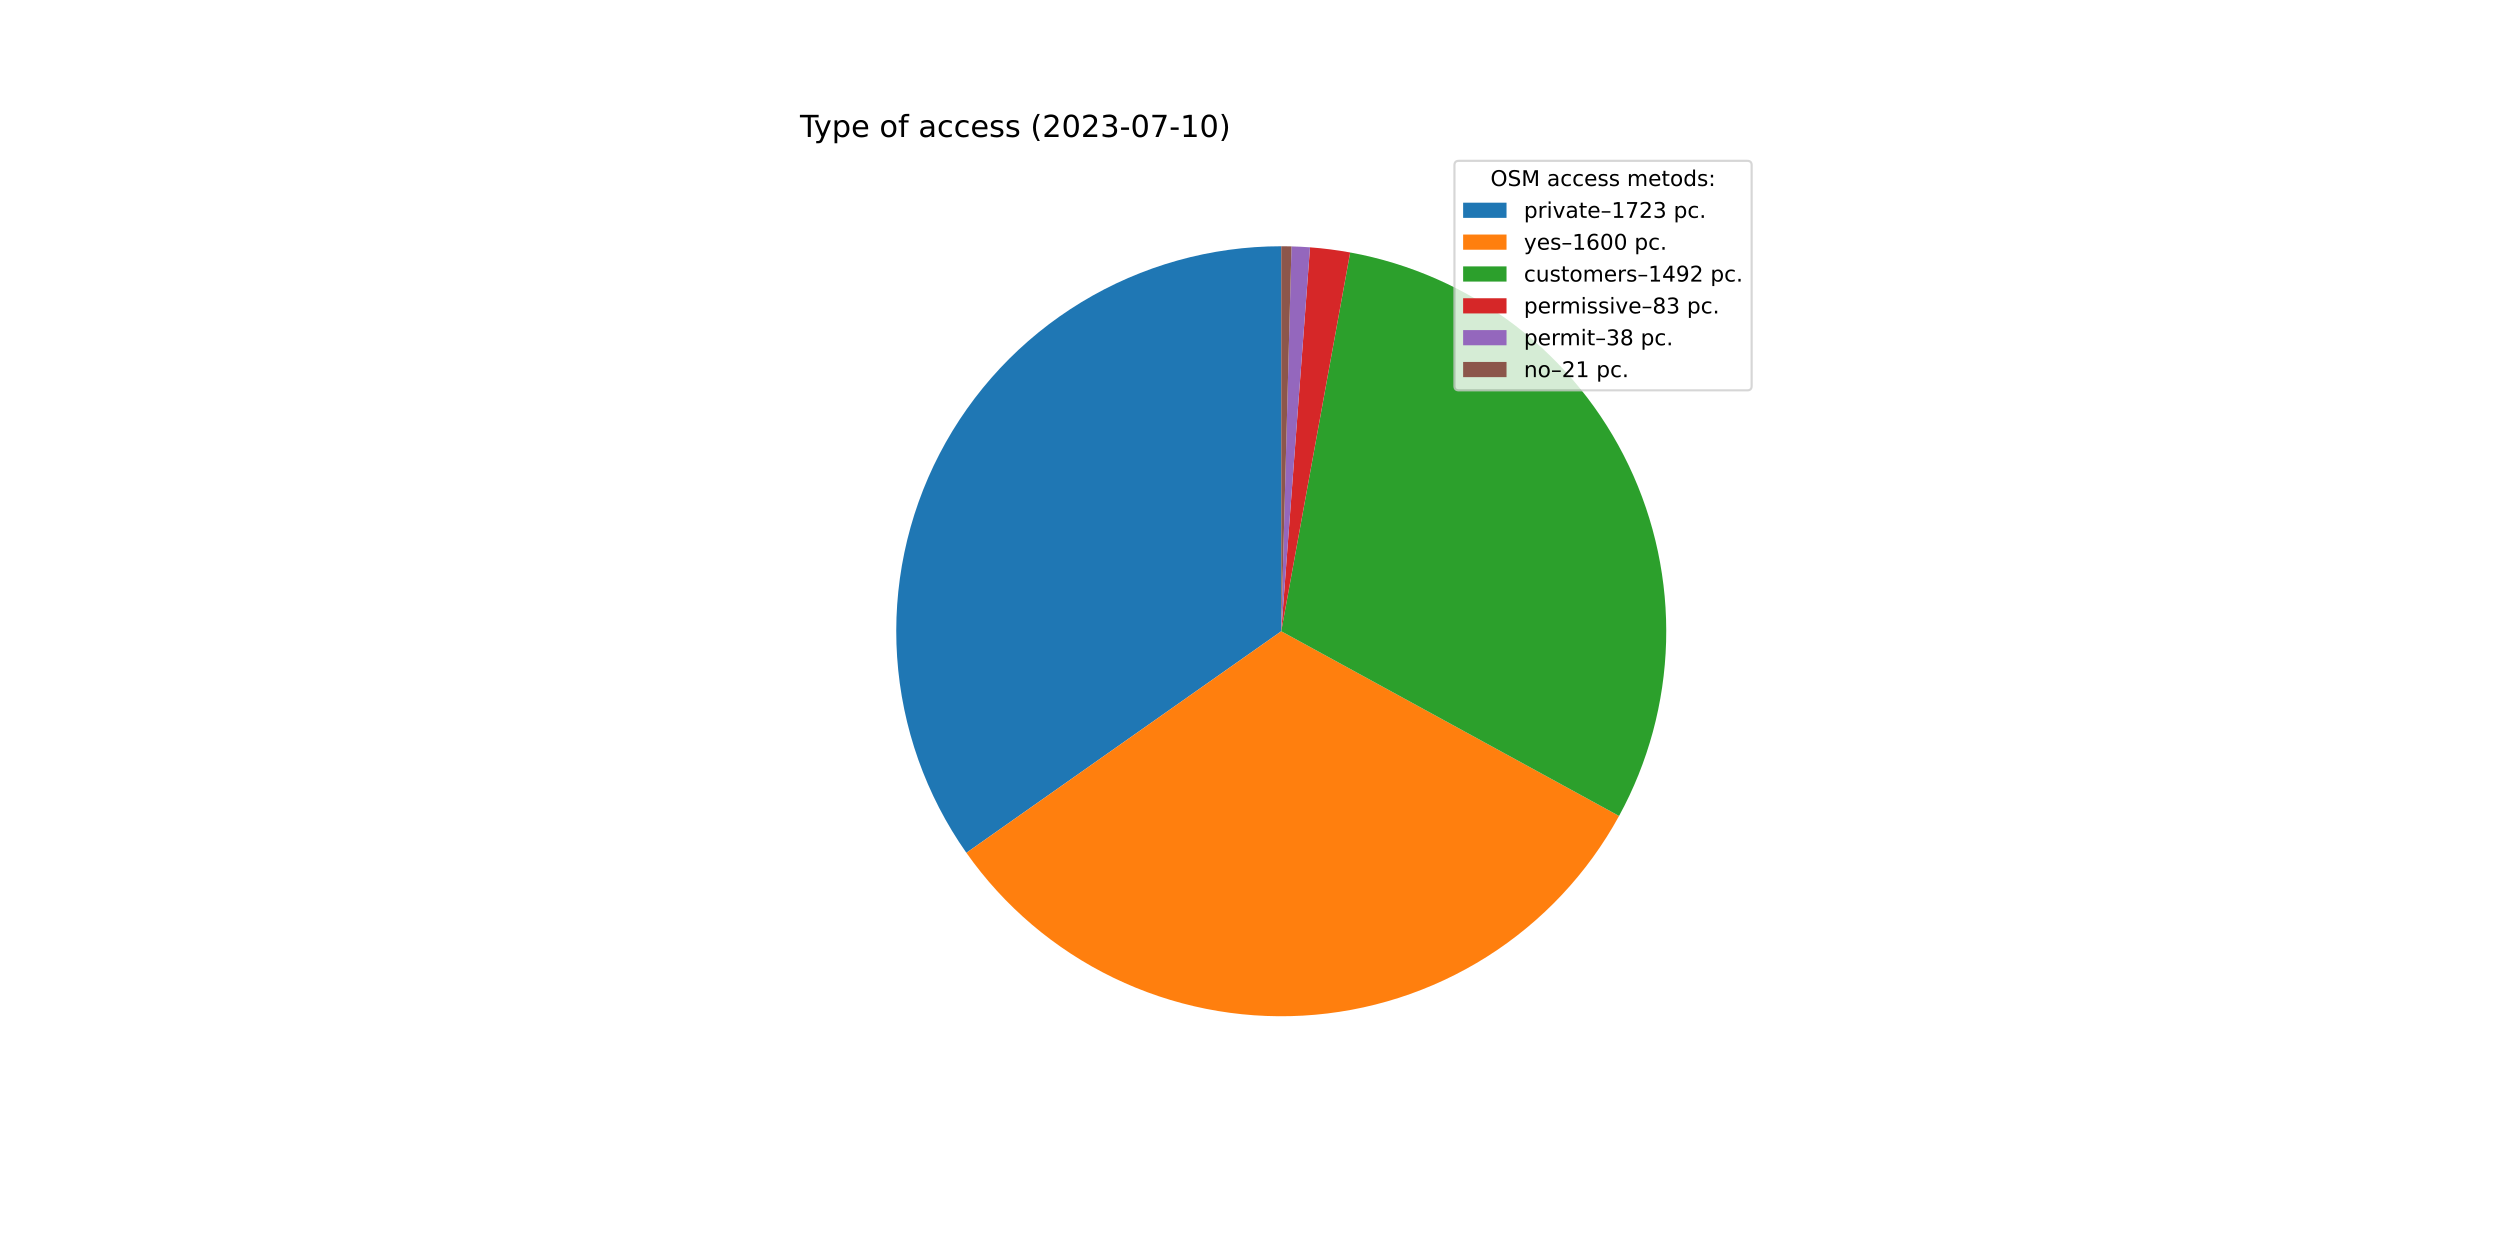
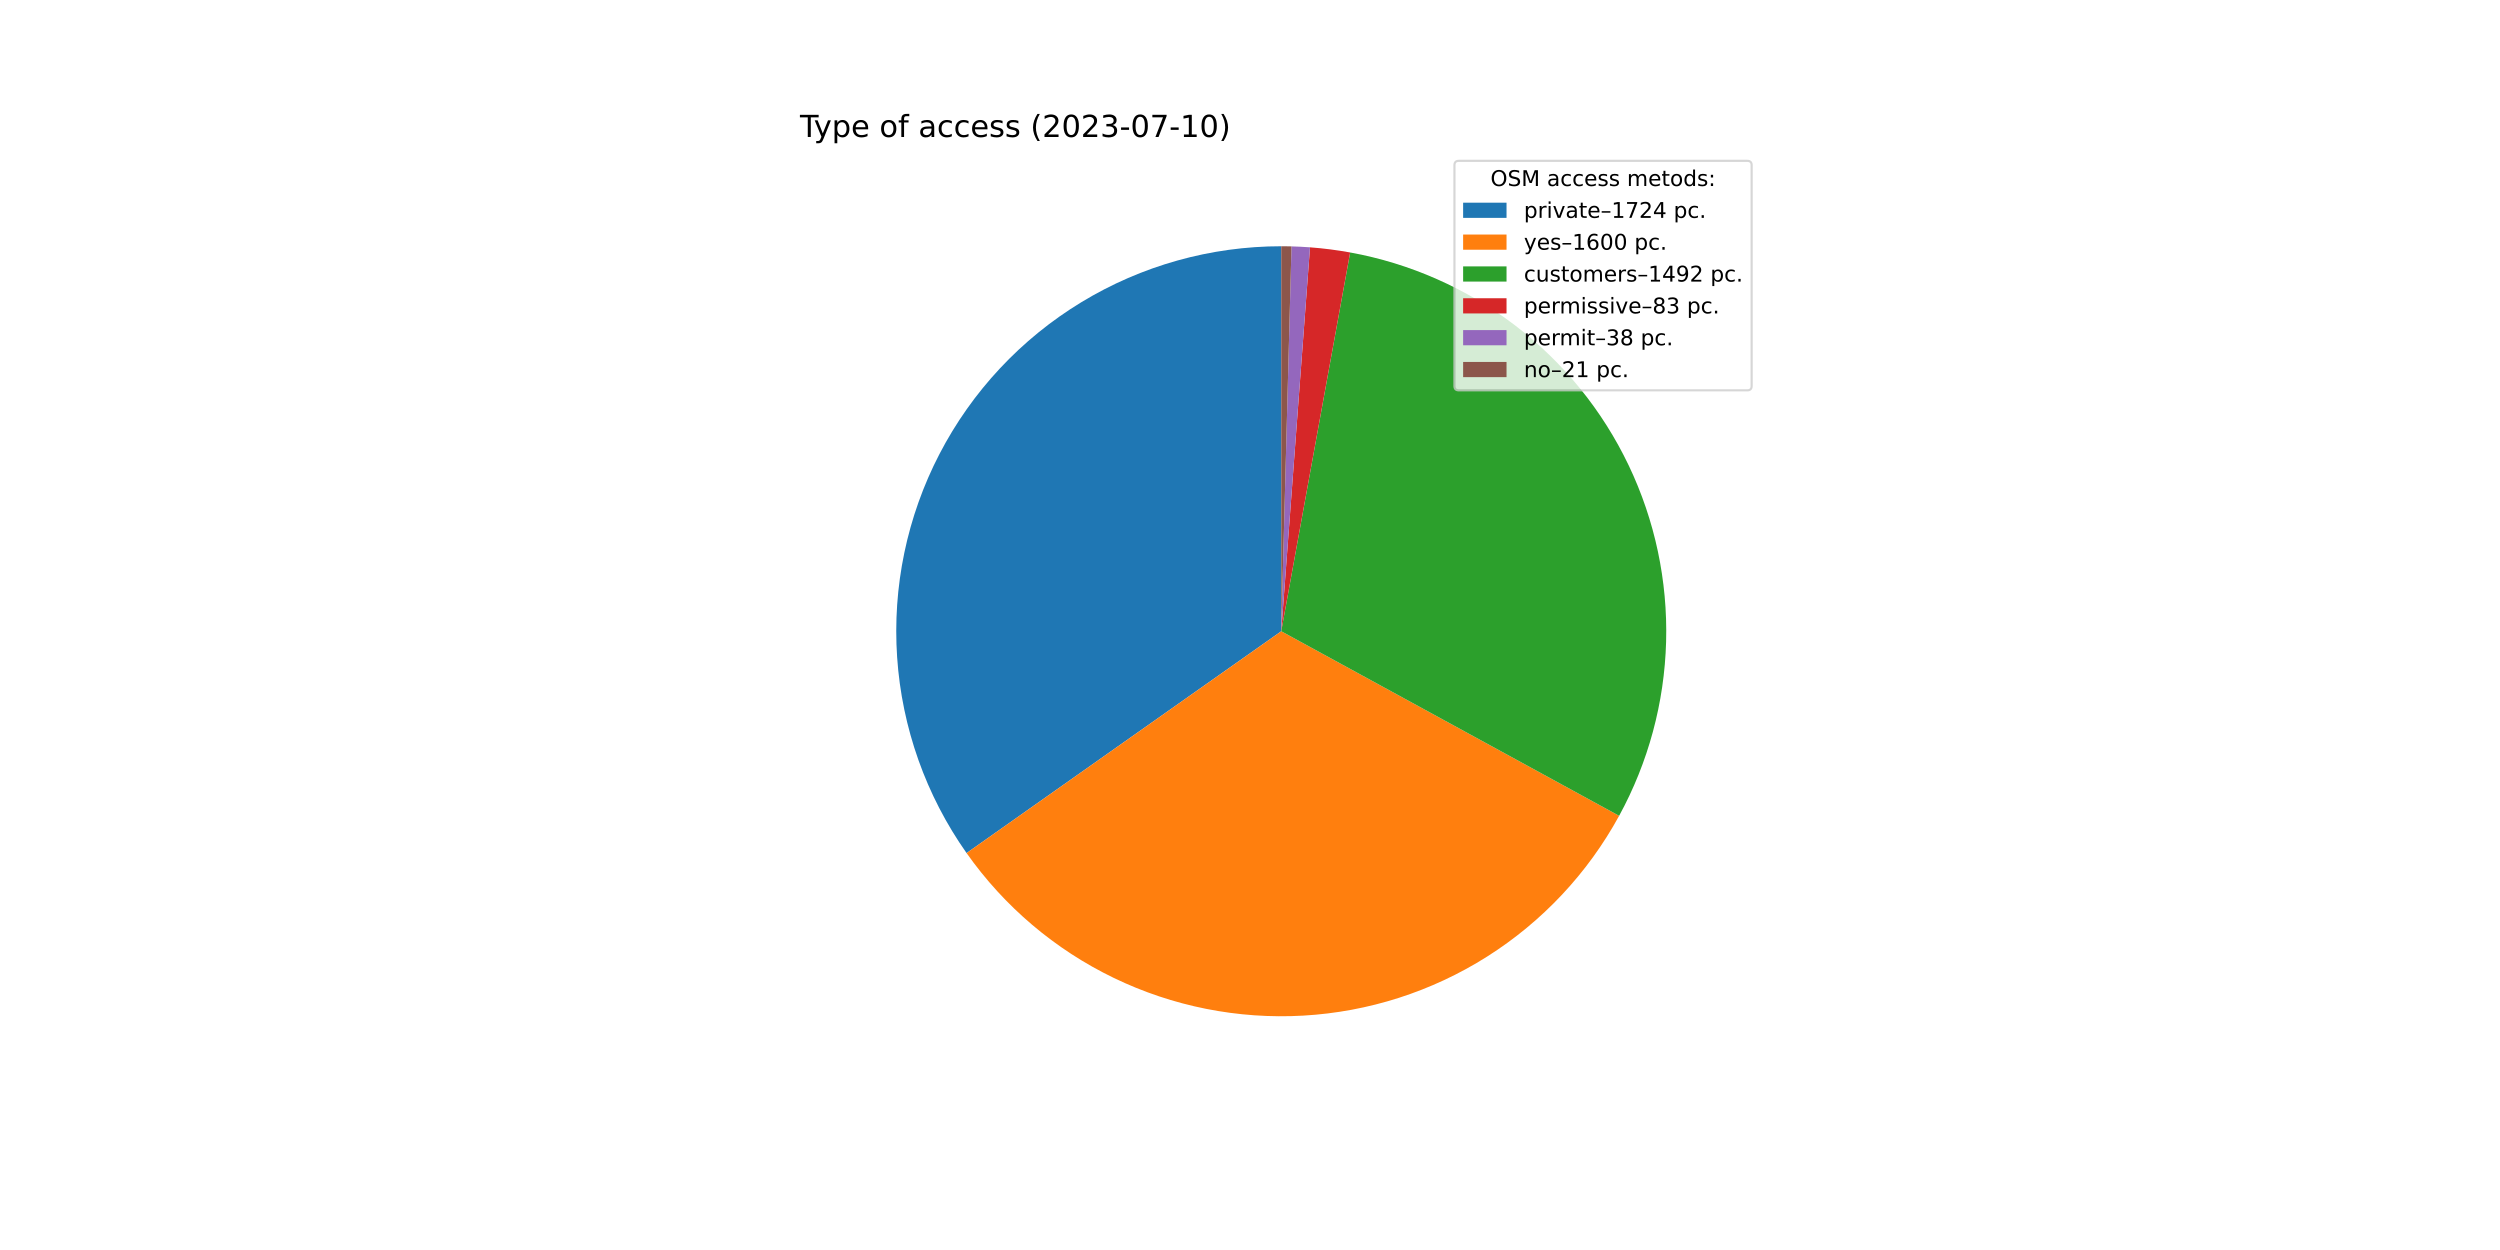
<svg xmlns="http://www.w3.org/2000/svg" xmlns:xlink="http://www.w3.org/1999/xlink" width="1152pt" height="576pt" viewBox="0 0 1152 576" version="1.1">
  <defs>
    <style type="text/css">*{stroke-linejoin: round; stroke-linecap: butt}</style>
  </defs>
  <g id="figure_1">
    <g id="patch_1">
      <path d="M 0 576  L 1152 576  L 1152 0  L 0 0  z " style="fill: #ffffff" />
    </g>
    <g id="axes_1">
      <g id="patch_2">
-         <path d="M 590.4 113.472  C 557.913 113.472 526.042 122.396 498.278 139.265  C 470.514 156.134 447.91 180.31 432.943 209.144  C 417.975 237.977 411.211 270.376 413.392 302.789  C 415.573 335.203 426.616 366.403 445.311 392.972  L 590.4 290.88  L 590.4 113.472  z " style="fill: #1f77b4" />
+         <path d="M 590.4 113.472  C 557.901 113.472 526.018 122.402 498.247 139.284  C 470.476 156.166 447.87 180.358 432.909 209.209  C 417.948 238.06 411.198 270.474 413.4 302.899  C 415.601 335.324 426.671 366.528 445.395 393.092  L 590.4 290.88  L 590.4 113.472  z " style="fill: #1f77b4" />
      </g>
      <g id="patch_3">
-         <path d="M 445.311 392.972  C 462.657 417.623 486.003 437.452 513.136 450.579  C 540.27 463.707 570.307 469.705 600.401 468.006  C 630.496 466.307 659.667 456.965 685.15 440.867  C 710.634 424.768 731.599 402.437 746.059 375.99  L 590.4 290.88  L 445.311 392.972  z " style="fill: #ff7f0e" />
+         <path d="M 445.395 393.092  C 462.758 417.724 486.114 437.53 513.252 450.635  C 540.39 463.741 570.424 469.717 600.512 468  C 630.599 466.282 659.758 456.926 685.228 440.817  C 710.698 424.709 731.648 402.373 746.095 375.925  L 590.4 290.88  L 445.395 393.092  z " style="fill: #ff7f0e" />
      </g>
      <g id="patch_4">
-         <path d="M 746.059 375.99  C 759.535 351.345 766.966 323.848 767.741 295.77  C 768.515 267.692 762.61 239.828 750.513 214.478  C 738.417 189.127 720.471 167.009 698.157 149.948  C 675.844 132.887 649.794 121.366 622.16 116.338  L 590.4 290.88  L 746.059 375.99  z " style="fill: #2ca02c" />
+         <path d="M 746.095 375.925  C 759.557 351.279 766.977 323.786 767.742 295.713  C 768.507 267.641 762.596 239.784 750.496 214.441  C 738.396 189.099 720.45 166.988 698.139 149.933  C 675.828 132.879 649.783 121.363 622.153 116.337  L 590.4 290.88  L 746.095 375.925  z " style="fill: #2ca02c" />
      </g>
      <g id="patch_5">
-         <path d="M 622.16 116.338  C 619.099 115.781 616.024 115.305 612.939 114.91  C 609.853 114.514 606.757 114.2 603.655 113.968  L 590.4 290.88  L 622.16 116.338  z " style="fill: #d62728" />
+         <path d="M 622.153 116.337  C 619.093 115.78 616.019 115.304 612.934 114.909  C 609.849 114.514 606.754 114.2 603.652 113.968  L 590.4 290.88  L 622.153 116.337  z " style="fill: #d62728" />
      </g>
      <g id="patch_6">
-         <path d="M 603.655 113.968  C 602.235 113.861 600.813 113.772 599.391 113.7  C 597.969 113.628 596.545 113.573 595.122 113.535  L 590.4 290.88  L 603.655 113.968  z " style="fill: #9467bd" />
+         <path d="M 603.652 113.968  C 602.232 113.861 600.811 113.772 599.389 113.7  C 597.967 113.628 596.544 113.573 595.121 113.535  L 590.4 290.88  L 603.652 113.968  z " style="fill: #9467bd" />
      </g>
      <g id="patch_7">
-         <path d="M 595.122 113.535  C 594.335 113.514 593.548 113.498 592.761 113.488  C 591.974 113.477 591.187 113.472 590.4 113.472  L 590.4 290.88  L 595.122 113.535  z " style="fill: #8c564b" />
+         <path d="M 595.121 113.535  C 594.334 113.514 593.547 113.498 592.761 113.488  C 591.974 113.477 591.187 113.472 590.4 113.472  L 590.4 290.88  L 595.121 113.535  z " style="fill: #8c564b" />
      </g>
      <g id="matplotlib.axis_1" />
      <g id="matplotlib.axis_2" />
      <g id="text_1">
        <g transform="translate(368.64 63.12)scale(0.14 -0.14)">
          <defs>
            <path id="DejaVuSans-54" d="M -19 4666  L 3928 4666  L 3928 4134  L 2272 4134  L 2272 0  L 1638 0  L 1638 4134  L -19 4134  L -19 4666  z " transform="scale(0.015625)" />
            <path id="DejaVuSans-79" d="M 2059 -325  Q 1816 -950 1584 -1140  Q 1353 -1331 966 -1331  L 506 -1331  L 506 -850  L 844 -850  Q 1081 -850 1212 -737  Q 1344 -625 1503 -206  L 1606 56  L 191 3500  L 800 3500  L 1894 763  L 2988 3500  L 3597 3500  L 2059 -325  z " transform="scale(0.015625)" />
            <path id="DejaVuSans-70" d="M 1159 525  L 1159 -1331  L 581 -1331  L 581 3500  L 1159 3500  L 1159 2969  Q 1341 3281 1617 3432  Q 1894 3584 2278 3584  Q 2916 3584 3314 3078  Q 3713 2572 3713 1747  Q 3713 922 3314 415  Q 2916 -91 2278 -91  Q 1894 -91 1617 61  Q 1341 213 1159 525  z M 3116 1747  Q 3116 2381 2855 2742  Q 2594 3103 2138 3103  Q 1681 3103 1420 2742  Q 1159 2381 1159 1747  Q 1159 1113 1420 752  Q 1681 391 2138 391  Q 2594 391 2855 752  Q 3116 1113 3116 1747  z " transform="scale(0.015625)" />
            <path id="DejaVuSans-65" d="M 3597 1894  L 3597 1613  L 953 1613  Q 991 1019 1311 708  Q 1631 397 2203 397  Q 2534 397 2845 478  Q 3156 559 3463 722  L 3463 178  Q 3153 47 2828 -22  Q 2503 -91 2169 -91  Q 1331 -91 842 396  Q 353 884 353 1716  Q 353 2575 817 3079  Q 1281 3584 2069 3584  Q 2775 3584 3186 3129  Q 3597 2675 3597 1894  z M 3022 2063  Q 3016 2534 2758 2815  Q 2500 3097 2075 3097  Q 1594 3097 1305 2825  Q 1016 2553 972 2059  L 3022 2063  z " transform="scale(0.015625)" />
            <path id="DejaVuSans-20" transform="scale(0.015625)" />
            <path id="DejaVuSans-6f" d="M 1959 3097  Q 1497 3097 1228 2736  Q 959 2375 959 1747  Q 959 1119 1226 758  Q 1494 397 1959 397  Q 2419 397 2687 759  Q 2956 1122 2956 1747  Q 2956 2369 2687 2733  Q 2419 3097 1959 3097  z M 1959 3584  Q 2709 3584 3137 3096  Q 3566 2609 3566 1747  Q 3566 888 3137 398  Q 2709 -91 1959 -91  Q 1206 -91 779 398  Q 353 888 353 1747  Q 353 2609 779 3096  Q 1206 3584 1959 3584  z " transform="scale(0.015625)" />
            <path id="DejaVuSans-66" d="M 2375 4863  L 2375 4384  L 1825 4384  Q 1516 4384 1395 4259  Q 1275 4134 1275 3809  L 1275 3500  L 2222 3500  L 2222 3053  L 1275 3053  L 1275 0  L 697 0  L 697 3053  L 147 3053  L 147 3500  L 697 3500  L 697 3744  Q 697 4328 969 4595  Q 1241 4863 1831 4863  L 2375 4863  z " transform="scale(0.015625)" />
            <path id="DejaVuSans-61" d="M 2194 1759  Q 1497 1759 1228 1600  Q 959 1441 959 1056  Q 959 750 1161 570  Q 1363 391 1709 391  Q 2188 391 2477 730  Q 2766 1069 2766 1631  L 2766 1759  L 2194 1759  z M 3341 1997  L 3341 0  L 2766 0  L 2766 531  Q 2569 213 2275 61  Q 1981 -91 1556 -91  Q 1019 -91 701 211  Q 384 513 384 1019  Q 384 1609 779 1909  Q 1175 2209 1959 2209  L 2766 2209  L 2766 2266  Q 2766 2663 2505 2880  Q 2244 3097 1772 3097  Q 1472 3097 1187 3025  Q 903 2953 641 2809  L 641 3341  Q 956 3463 1253 3523  Q 1550 3584 1831 3584  Q 2591 3584 2966 3190  Q 3341 2797 3341 1997  z " transform="scale(0.015625)" />
            <path id="DejaVuSans-63" d="M 3122 3366  L 3122 2828  Q 2878 2963 2633 3030  Q 2388 3097 2138 3097  Q 1578 3097 1268 2742  Q 959 2388 959 1747  Q 959 1106 1268 751  Q 1578 397 2138 397  Q 2388 397 2633 464  Q 2878 531 3122 666  L 3122 134  Q 2881 22 2623 -34  Q 2366 -91 2075 -91  Q 1284 -91 818 406  Q 353 903 353 1747  Q 353 2603 823 3093  Q 1294 3584 2113 3584  Q 2378 3584 2631 3529  Q 2884 3475 3122 3366  z " transform="scale(0.015625)" />
            <path id="DejaVuSans-73" d="M 2834 3397  L 2834 2853  Q 2591 2978 2328 3040  Q 2066 3103 1784 3103  Q 1356 3103 1142 2972  Q 928 2841 928 2578  Q 928 2378 1081 2264  Q 1234 2150 1697 2047  L 1894 2003  Q 2506 1872 2764 1633  Q 3022 1394 3022 966  Q 3022 478 2636 193  Q 2250 -91 1575 -91  Q 1294 -91 989 -36  Q 684 19 347 128  L 347 722  Q 666 556 975 473  Q 1284 391 1588 391  Q 1994 391 2212 530  Q 2431 669 2431 922  Q 2431 1156 2273 1281  Q 2116 1406 1581 1522  L 1381 1569  Q 847 1681 609 1914  Q 372 2147 372 2553  Q 372 3047 722 3315  Q 1072 3584 1716 3584  Q 2034 3584 2315 3537  Q 2597 3491 2834 3397  z " transform="scale(0.015625)" />
            <path id="DejaVuSans-28" d="M 1984 4856  Q 1566 4138 1362 3434  Q 1159 2731 1159 2009  Q 1159 1288 1364 580  Q 1569 -128 1984 -844  L 1484 -844  Q 1016 -109 783 600  Q 550 1309 550 2009  Q 550 2706 781 3412  Q 1013 4119 1484 4856  L 1984 4856  z " transform="scale(0.015625)" />
            <path id="DejaVuSans-32" d="M 1228 531  L 3431 531  L 3431 0  L 469 0  L 469 531  Q 828 903 1448 1529  Q 2069 2156 2228 2338  Q 2531 2678 2651 2914  Q 2772 3150 2772 3378  Q 2772 3750 2511 3984  Q 2250 4219 1831 4219  Q 1534 4219 1204 4116  Q 875 4013 500 3803  L 500 4441  Q 881 4594 1212 4672  Q 1544 4750 1819 4750  Q 2544 4750 2975 4387  Q 3406 4025 3406 3419  Q 3406 3131 3298 2873  Q 3191 2616 2906 2266  Q 2828 2175 2409 1742  Q 1991 1309 1228 531  z " transform="scale(0.015625)" />
            <path id="DejaVuSans-30" d="M 2034 4250  Q 1547 4250 1301 3770  Q 1056 3291 1056 2328  Q 1056 1369 1301 889  Q 1547 409 2034 409  Q 2525 409 2770 889  Q 3016 1369 3016 2328  Q 3016 3291 2770 3770  Q 2525 4250 2034 4250  z M 2034 4750  Q 2819 4750 3233 4129  Q 3647 3509 3647 2328  Q 3647 1150 3233 529  Q 2819 -91 2034 -91  Q 1250 -91 836 529  Q 422 1150 422 2328  Q 422 3509 836 4129  Q 1250 4750 2034 4750  z " transform="scale(0.015625)" />
            <path id="DejaVuSans-33" d="M 2597 2516  Q 3050 2419 3304 2112  Q 3559 1806 3559 1356  Q 3559 666 3084 287  Q 2609 -91 1734 -91  Q 1441 -91 1130 -33  Q 819 25 488 141  L 488 750  Q 750 597 1062 519  Q 1375 441 1716 441  Q 2309 441 2620 675  Q 2931 909 2931 1356  Q 2931 1769 2642 2001  Q 2353 2234 1838 2234  L 1294 2234  L 1294 2753  L 1863 2753  Q 2328 2753 2575 2939  Q 2822 3125 2822 3475  Q 2822 3834 2567 4026  Q 2313 4219 1838 4219  Q 1578 4219 1281 4162  Q 984 4106 628 3988  L 628 4550  Q 988 4650 1302 4700  Q 1616 4750 1894 4750  Q 2613 4750 3031 4423  Q 3450 4097 3450 3541  Q 3450 3153 3228 2886  Q 3006 2619 2597 2516  z " transform="scale(0.015625)" />
            <path id="DejaVuSans-2d" d="M 313 2009  L 1997 2009  L 1997 1497  L 313 1497  L 313 2009  z " transform="scale(0.015625)" />
            <path id="DejaVuSans-37" d="M 525 4666  L 3525 4666  L 3525 4397  L 1831 0  L 1172 0  L 2766 4134  L 525 4134  L 525 4666  z " transform="scale(0.015625)" />
            <path id="DejaVuSans-31" d="M 794 531  L 1825 531  L 1825 4091  L 703 3866  L 703 4441  L 1819 4666  L 2450 4666  L 2450 531  L 3481 531  L 3481 0  L 794 0  L 794 531  z " transform="scale(0.015625)" />
            <path id="DejaVuSans-29" d="M 513 4856  L 1013 4856  Q 1481 4119 1714 3412  Q 1947 2706 1947 2009  Q 1947 1309 1714 600  Q 1481 -109 1013 -844  L 513 -844  Q 928 -128 1133 580  Q 1338 1288 1338 2009  Q 1338 2731 1133 3434  Q 928 4138 513 4856  z " transform="scale(0.015625)" />
          </defs>
          <use xlink:href="#DejaVuSans-54" />
          <use xlink:href="#DejaVuSans-79" x="45.459" />
          <use xlink:href="#DejaVuSans-70" x="104.639" />
          <use xlink:href="#DejaVuSans-65" x="168.115" />
          <use xlink:href="#DejaVuSans-20" x="229.639" />
          <use xlink:href="#DejaVuSans-6f" x="261.426" />
          <use xlink:href="#DejaVuSans-66" x="322.607" />
          <use xlink:href="#DejaVuSans-20" x="357.812" />
          <use xlink:href="#DejaVuSans-61" x="389.6" />
          <use xlink:href="#DejaVuSans-63" x="450.879" />
          <use xlink:href="#DejaVuSans-63" x="505.859" />
          <use xlink:href="#DejaVuSans-65" x="560.84" />
          <use xlink:href="#DejaVuSans-73" x="622.363" />
          <use xlink:href="#DejaVuSans-73" x="674.463" />
          <use xlink:href="#DejaVuSans-20" x="726.562" />
          <use xlink:href="#DejaVuSans-28" x="758.35" />
          <use xlink:href="#DejaVuSans-32" x="797.363" />
          <use xlink:href="#DejaVuSans-30" x="860.986" />
          <use xlink:href="#DejaVuSans-32" x="924.609" />
          <use xlink:href="#DejaVuSans-33" x="988.232" />
          <use xlink:href="#DejaVuSans-2d" x="1051.855" />
          <use xlink:href="#DejaVuSans-30" x="1087.939" />
          <use xlink:href="#DejaVuSans-37" x="1151.562" />
          <use xlink:href="#DejaVuSans-2d" x="1215.186" />
          <use xlink:href="#DejaVuSans-31" x="1251.27" />
          <use xlink:href="#DejaVuSans-30" x="1314.893" />
          <use xlink:href="#DejaVuSans-29" x="1378.516" />
        </g>
      </g>
      <g id="legend_1">
        <g id="patch_8">
          <path d="M 672.208 179.867  L 805.16 179.867  Q 807.16 179.867 807.16 177.867  L 807.16 76.12  Q 807.16 74.12 805.16 74.12  L 672.208 74.12  Q 670.208 74.12 670.208 76.12  L 670.208 177.867  Q 670.208 179.867 672.208 179.867  z " style="fill: #ffffff; opacity: 0.8; stroke: #cccccc; stroke-linejoin: miter" />
        </g>
        <g id="text_2">
          <g transform="translate(686.8038 85.71844)scale(0.1 -0.1)">
            <defs>
              <path id="DejaVuSans-4f" d="M 2522 4238  Q 1834 4238 1429 3725  Q 1025 3213 1025 2328  Q 1025 1447 1429 934  Q 1834 422 2522 422  Q 3209 422 3611 934  Q 4013 1447 4013 2328  Q 4013 3213 3611 3725  Q 3209 4238 2522 4238  z M 2522 4750  Q 3503 4750 4090 4092  Q 4678 3434 4678 2328  Q 4678 1225 4090 567  Q 3503 -91 2522 -91  Q 1538 -91 948 565  Q 359 1222 359 2328  Q 359 3434 948 4092  Q 1538 4750 2522 4750  z " transform="scale(0.015625)" />
              <path id="DejaVuSans-53" d="M 3425 4513  L 3425 3897  Q 3066 4069 2747 4153  Q 2428 4238 2131 4238  Q 1616 4238 1336 4038  Q 1056 3838 1056 3469  Q 1056 3159 1242 3001  Q 1428 2844 1947 2747  L 2328 2669  Q 3034 2534 3370 2195  Q 3706 1856 3706 1288  Q 3706 609 3251 259  Q 2797 -91 1919 -91  Q 1588 -91 1214 -16  Q 841 59 441 206  L 441 856  Q 825 641 1194 531  Q 1563 422 1919 422  Q 2459 422 2753 634  Q 3047 847 3047 1241  Q 3047 1584 2836 1778  Q 2625 1972 2144 2069  L 1759 2144  Q 1053 2284 737 2584  Q 422 2884 422 3419  Q 422 4038 858 4394  Q 1294 4750 2059 4750  Q 2388 4750 2728 4690  Q 3069 4631 3425 4513  z " transform="scale(0.015625)" />
              <path id="DejaVuSans-4d" d="M 628 4666  L 1569 4666  L 2759 1491  L 3956 4666  L 4897 4666  L 4897 0  L 4281 0  L 4281 4097  L 3078 897  L 2444 897  L 1241 4097  L 1241 0  L 628 0  L 628 4666  z " transform="scale(0.015625)" />
              <path id="DejaVuSans-6d" d="M 3328 2828  Q 3544 3216 3844 3400  Q 4144 3584 4550 3584  Q 5097 3584 5394 3201  Q 5691 2819 5691 2113  L 5691 0  L 5113 0  L 5113 2094  Q 5113 2597 4934 2840  Q 4756 3084 4391 3084  Q 3944 3084 3684 2787  Q 3425 2491 3425 1978  L 3425 0  L 2847 0  L 2847 2094  Q 2847 2600 2669 2842  Q 2491 3084 2119 3084  Q 1678 3084 1418 2786  Q 1159 2488 1159 1978  L 1159 0  L 581 0  L 581 3500  L 1159 3500  L 1159 2956  Q 1356 3278 1631 3431  Q 1906 3584 2284 3584  Q 2666 3584 2933 3390  Q 3200 3197 3328 2828  z " transform="scale(0.015625)" />
              <path id="DejaVuSans-74" d="M 1172 4494  L 1172 3500  L 2356 3500  L 2356 3053  L 1172 3053  L 1172 1153  Q 1172 725 1289 603  Q 1406 481 1766 481  L 2356 481  L 2356 0  L 1766 0  Q 1100 0 847 248  Q 594 497 594 1153  L 594 3053  L 172 3053  L 172 3500  L 594 3500  L 594 4494  L 1172 4494  z " transform="scale(0.015625)" />
              <path id="DejaVuSans-64" d="M 2906 2969  L 2906 4863  L 3481 4863  L 3481 0  L 2906 0  L 2906 525  Q 2725 213 2448 61  Q 2172 -91 1784 -91  Q 1150 -91 751 415  Q 353 922 353 1747  Q 353 2572 751 3078  Q 1150 3584 1784 3584  Q 2172 3584 2448 3432  Q 2725 3281 2906 2969  z M 947 1747  Q 947 1113 1208 752  Q 1469 391 1925 391  Q 2381 391 2643 752  Q 2906 1113 2906 1747  Q 2906 2381 2643 2742  Q 2381 3103 1925 3103  Q 1469 3103 1208 2742  Q 947 2381 947 1747  z " transform="scale(0.015625)" />
              <path id="DejaVuSans-3a" d="M 750 794  L 1409 794  L 1409 0  L 750 0  L 750 794  z M 750 3309  L 1409 3309  L 1409 2516  L 750 2516  L 750 3309  z " transform="scale(0.015625)" />
            </defs>
            <use xlink:href="#DejaVuSans-4f" />
            <use xlink:href="#DejaVuSans-53" x="78.711" />
            <use xlink:href="#DejaVuSans-4d" x="142.188" />
            <use xlink:href="#DejaVuSans-20" x="228.467" />
            <use xlink:href="#DejaVuSans-61" x="260.254" />
            <use xlink:href="#DejaVuSans-63" x="321.533" />
            <use xlink:href="#DejaVuSans-63" x="376.514" />
            <use xlink:href="#DejaVuSans-65" x="431.494" />
            <use xlink:href="#DejaVuSans-73" x="493.018" />
            <use xlink:href="#DejaVuSans-73" x="545.117" />
            <use xlink:href="#DejaVuSans-20" x="597.217" />
            <use xlink:href="#DejaVuSans-6d" x="629.004" />
            <use xlink:href="#DejaVuSans-65" x="726.416" />
            <use xlink:href="#DejaVuSans-74" x="787.939" />
            <use xlink:href="#DejaVuSans-6f" x="827.148" />
            <use xlink:href="#DejaVuSans-64" x="888.33" />
            <use xlink:href="#DejaVuSans-73" x="951.807" />
            <use xlink:href="#DejaVuSans-3a" x="1003.906" />
          </g>
        </g>
        <g id="patch_9">
          <path d="M 674.208 100.397  L 694.208 100.397  L 694.208 93.397  L 674.208 93.397  z " style="fill: #1f77b4" />
        </g>
        <g id="text_3">
          <g transform="translate(702.2084 100.3966)scale(0.1 -0.1)">
            <defs>
              <path id="DejaVuSans-72" d="M 2631 2963  Q 2534 3019 2420 3045  Q 2306 3072 2169 3072  Q 1681 3072 1420 2755  Q 1159 2438 1159 1844  L 1159 0  L 581 0  L 581 3500  L 1159 3500  L 1159 2956  Q 1341 3275 1631 3429  Q 1922 3584 2338 3584  Q 2397 3584 2469 3576  Q 2541 3569 2628 3553  L 2631 2963  z " transform="scale(0.015625)" />
              <path id="DejaVuSans-69" d="M 603 3500  L 1178 3500  L 1178 0  L 603 0  L 603 3500  z M 603 4863  L 1178 4863  L 1178 4134  L 603 4134  L 603 4863  z " transform="scale(0.015625)" />
              <path id="DejaVuSans-76" d="M 191 3500  L 800 3500  L 1894 563  L 2988 3500  L 3597 3500  L 2284 0  L 1503 0  L 191 3500  z " transform="scale(0.015625)" />
              <path id="DejaVuSans-2013" d="M 313 1978  L 2888 1978  L 2888 1528  L 313 1528  L 313 1978  z " transform="scale(0.015625)" />
+               <path id="DejaVuSans-34" d="M 2419 4116  L 825 1625  L 2419 1625  L 2419 4116  z M 2253 4666  L 3047 4666  L 3047 1625  L 3713 1625  L 3713 1100  L 3047 1100  L 3047 0  L 2419 0  L 2419 1100  L 313 1100  L 313 1709  L 2253 4666  z " transform="scale(0.015625)" />
              <path id="DejaVuSans-2e" d="M 684 794  L 1344 794  L 1344 0  L 684 0  L 684 794  z " transform="scale(0.015625)" />
            </defs>
            <use xlink:href="#DejaVuSans-70" />
            <use xlink:href="#DejaVuSans-72" x="63.477" />
            <use xlink:href="#DejaVuSans-69" x="104.59" />
            <use xlink:href="#DejaVuSans-76" x="132.373" />
            <use xlink:href="#DejaVuSans-61" x="191.553" />
            <use xlink:href="#DejaVuSans-74" x="252.832" />
            <use xlink:href="#DejaVuSans-65" x="292.041" />
            <use xlink:href="#DejaVuSans-2013" x="353.564" />
            <use xlink:href="#DejaVuSans-31" x="403.564" />
            <use xlink:href="#DejaVuSans-37" x="467.188" />
            <use xlink:href="#DejaVuSans-32" x="530.811" />
-             <use xlink:href="#DejaVuSans-33" x="594.434" />
+             <use xlink:href="#DejaVuSans-34" x="594.434" />
            <use xlink:href="#DejaVuSans-20" x="658.057" />
            <use xlink:href="#DejaVuSans-70" x="689.844" />
            <use xlink:href="#DejaVuSans-63" x="753.32" />
            <use xlink:href="#DejaVuSans-2e" x="808.301" />
          </g>
        </g>
        <g id="patch_10">
          <path d="M 674.208 115.075  L 694.208 115.075  L 694.208 108.075  L 674.208 108.075  z " style="fill: #ff7f0e" />
        </g>
        <g id="text_4">
          <g transform="translate(702.2084 115.0747)scale(0.1 -0.1)">
            <defs>
              <path id="DejaVuSans-36" d="M 2113 2584  Q 1688 2584 1439 2293  Q 1191 2003 1191 1497  Q 1191 994 1439 701  Q 1688 409 2113 409  Q 2538 409 2786 701  Q 3034 994 3034 1497  Q 3034 2003 2786 2293  Q 2538 2584 2113 2584  z M 3366 4563  L 3366 3988  Q 3128 4100 2886 4159  Q 2644 4219 2406 4219  Q 1781 4219 1451 3797  Q 1122 3375 1075 2522  Q 1259 2794 1537 2939  Q 1816 3084 2150 3084  Q 2853 3084 3261 2657  Q 3669 2231 3669 1497  Q 3669 778 3244 343  Q 2819 -91 2113 -91  Q 1303 -91 875 529  Q 447 1150 447 2328  Q 447 3434 972 4092  Q 1497 4750 2381 4750  Q 2619 4750 2861 4703  Q 3103 4656 3366 4563  z " transform="scale(0.015625)" />
            </defs>
            <use xlink:href="#DejaVuSans-79" />
            <use xlink:href="#DejaVuSans-65" x="59.18" />
            <use xlink:href="#DejaVuSans-73" x="120.703" />
            <use xlink:href="#DejaVuSans-2013" x="172.803" />
            <use xlink:href="#DejaVuSans-31" x="222.803" />
            <use xlink:href="#DejaVuSans-36" x="286.426" />
            <use xlink:href="#DejaVuSans-30" x="350.049" />
            <use xlink:href="#DejaVuSans-30" x="413.672" />
            <use xlink:href="#DejaVuSans-20" x="477.295" />
            <use xlink:href="#DejaVuSans-70" x="509.082" />
            <use xlink:href="#DejaVuSans-63" x="572.559" />
            <use xlink:href="#DejaVuSans-2e" x="627.539" />
          </g>
        </g>
        <g id="patch_11">
          <path d="M 674.208 129.753  L 694.208 129.753  L 694.208 122.753  L 674.208 122.753  z " style="fill: #2ca02c" />
        </g>
        <g id="text_5">
          <g transform="translate(702.2084 129.7528)scale(0.1 -0.1)">
            <defs>
              <path id="DejaVuSans-75" d="M 544 1381  L 544 3500  L 1119 3500  L 1119 1403  Q 1119 906 1312 657  Q 1506 409 1894 409  Q 2359 409 2629 706  Q 2900 1003 2900 1516  L 2900 3500  L 3475 3500  L 3475 0  L 2900 0  L 2900 538  Q 2691 219 2414 64  Q 2138 -91 1772 -91  Q 1169 -91 856 284  Q 544 659 544 1381  z M 1991 3584  L 1991 3584  z " transform="scale(0.015625)" />
-               <path id="DejaVuSans-34" d="M 2419 4116  L 825 1625  L 2419 1625  L 2419 4116  z M 2253 4666  L 3047 4666  L 3047 1625  L 3713 1625  L 3713 1100  L 3047 1100  L 3047 0  L 2419 0  L 2419 1100  L 313 1100  L 313 1709  L 2253 4666  z " transform="scale(0.015625)" />
              <path id="DejaVuSans-39" d="M 703 97  L 703 672  Q 941 559 1184 500  Q 1428 441 1663 441  Q 2288 441 2617 861  Q 2947 1281 2994 2138  Q 2813 1869 2534 1725  Q 2256 1581 1919 1581  Q 1219 1581 811 2004  Q 403 2428 403 3163  Q 403 3881 828 4315  Q 1253 4750 1959 4750  Q 2769 4750 3195 4129  Q 3622 3509 3622 2328  Q 3622 1225 3098 567  Q 2575 -91 1691 -91  Q 1453 -91 1209 -44  Q 966 3 703 97  z M 1959 2075  Q 2384 2075 2632 2365  Q 2881 2656 2881 3163  Q 2881 3666 2632 3958  Q 2384 4250 1959 4250  Q 1534 4250 1286 3958  Q 1038 3666 1038 3163  Q 1038 2656 1286 2365  Q 1534 2075 1959 2075  z " transform="scale(0.015625)" />
            </defs>
            <use xlink:href="#DejaVuSans-63" />
            <use xlink:href="#DejaVuSans-75" x="54.98" />
            <use xlink:href="#DejaVuSans-73" x="118.359" />
            <use xlink:href="#DejaVuSans-74" x="170.459" />
            <use xlink:href="#DejaVuSans-6f" x="209.668" />
            <use xlink:href="#DejaVuSans-6d" x="270.85" />
            <use xlink:href="#DejaVuSans-65" x="368.262" />
            <use xlink:href="#DejaVuSans-72" x="429.785" />
            <use xlink:href="#DejaVuSans-73" x="470.898" />
            <use xlink:href="#DejaVuSans-2013" x="522.998" />
            <use xlink:href="#DejaVuSans-31" x="572.998" />
            <use xlink:href="#DejaVuSans-34" x="636.621" />
            <use xlink:href="#DejaVuSans-39" x="700.244" />
            <use xlink:href="#DejaVuSans-32" x="763.867" />
            <use xlink:href="#DejaVuSans-20" x="827.49" />
            <use xlink:href="#DejaVuSans-70" x="859.277" />
            <use xlink:href="#DejaVuSans-63" x="922.754" />
            <use xlink:href="#DejaVuSans-2e" x="977.734" />
          </g>
        </g>
        <g id="patch_12">
          <path d="M 674.208 144.431  L 694.208 144.431  L 694.208 137.431  L 674.208 137.431  z " style="fill: #d62728" />
        </g>
        <g id="text_6">
          <g transform="translate(702.2084 144.4309)scale(0.1 -0.1)">
            <defs>
              <path id="DejaVuSans-38" d="M 2034 2216  Q 1584 2216 1326 1975  Q 1069 1734 1069 1313  Q 1069 891 1326 650  Q 1584 409 2034 409  Q 2484 409 2743 651  Q 3003 894 3003 1313  Q 3003 1734 2745 1975  Q 2488 2216 2034 2216  z M 1403 2484  Q 997 2584 770 2862  Q 544 3141 544 3541  Q 544 4100 942 4425  Q 1341 4750 2034 4750  Q 2731 4750 3128 4425  Q 3525 4100 3525 3541  Q 3525 3141 3298 2862  Q 3072 2584 2669 2484  Q 3125 2378 3379 2068  Q 3634 1759 3634 1313  Q 3634 634 3220 271  Q 2806 -91 2034 -91  Q 1263 -91 848 271  Q 434 634 434 1313  Q 434 1759 690 2068  Q 947 2378 1403 2484  z M 1172 3481  Q 1172 3119 1398 2916  Q 1625 2713 2034 2713  Q 2441 2713 2670 2916  Q 2900 3119 2900 3481  Q 2900 3844 2670 4047  Q 2441 4250 2034 4250  Q 1625 4250 1398 4047  Q 1172 3844 1172 3481  z " transform="scale(0.015625)" />
            </defs>
            <use xlink:href="#DejaVuSans-70" />
            <use xlink:href="#DejaVuSans-65" x="63.477" />
            <use xlink:href="#DejaVuSans-72" x="125" />
            <use xlink:href="#DejaVuSans-6d" x="164.363" />
            <use xlink:href="#DejaVuSans-69" x="261.775" />
            <use xlink:href="#DejaVuSans-73" x="289.559" />
            <use xlink:href="#DejaVuSans-73" x="341.658" />
            <use xlink:href="#DejaVuSans-69" x="393.758" />
            <use xlink:href="#DejaVuSans-76" x="421.541" />
            <use xlink:href="#DejaVuSans-65" x="480.721" />
            <use xlink:href="#DejaVuSans-2013" x="542.244" />
            <use xlink:href="#DejaVuSans-38" x="592.244" />
            <use xlink:href="#DejaVuSans-33" x="655.867" />
            <use xlink:href="#DejaVuSans-20" x="719.49" />
            <use xlink:href="#DejaVuSans-70" x="751.277" />
            <use xlink:href="#DejaVuSans-63" x="814.754" />
            <use xlink:href="#DejaVuSans-2e" x="869.734" />
          </g>
        </g>
        <g id="patch_13">
          <path d="M 674.208 159.109  L 694.208 159.109  L 694.208 152.109  L 674.208 152.109  z " style="fill: #9467bd" />
        </g>
        <g id="text_7">
          <g transform="translate(702.2084 159.1091)scale(0.1 -0.1)">
            <use xlink:href="#DejaVuSans-70" />
            <use xlink:href="#DejaVuSans-65" x="63.477" />
            <use xlink:href="#DejaVuSans-72" x="125" />
            <use xlink:href="#DejaVuSans-6d" x="164.363" />
            <use xlink:href="#DejaVuSans-69" x="261.775" />
            <use xlink:href="#DejaVuSans-74" x="289.559" />
            <use xlink:href="#DejaVuSans-2013" x="328.768" />
            <use xlink:href="#DejaVuSans-33" x="378.768" />
            <use xlink:href="#DejaVuSans-38" x="442.391" />
            <use xlink:href="#DejaVuSans-20" x="506.014" />
            <use xlink:href="#DejaVuSans-70" x="537.801" />
            <use xlink:href="#DejaVuSans-63" x="601.277" />
            <use xlink:href="#DejaVuSans-2e" x="656.258" />
          </g>
        </g>
        <g id="patch_14">
          <path d="M 674.208 173.787  L 694.208 173.787  L 694.208 166.787  L 674.208 166.787  z " style="fill: #8c564b" />
        </g>
        <g id="text_8">
          <g transform="translate(702.2084 173.7872)scale(0.1 -0.1)">
            <defs>
              <path id="DejaVuSans-6e" d="M 3513 2113  L 3513 0  L 2938 0  L 2938 2094  Q 2938 2591 2744 2837  Q 2550 3084 2163 3084  Q 1697 3084 1428 2787  Q 1159 2491 1159 1978  L 1159 0  L 581 0  L 581 3500  L 1159 3500  L 1159 2956  Q 1366 3272 1645 3428  Q 1925 3584 2291 3584  Q 2894 3584 3203 3211  Q 3513 2838 3513 2113  z " transform="scale(0.015625)" />
            </defs>
            <use xlink:href="#DejaVuSans-6e" />
            <use xlink:href="#DejaVuSans-6f" x="63.379" />
            <use xlink:href="#DejaVuSans-2013" x="124.561" />
            <use xlink:href="#DejaVuSans-32" x="174.561" />
            <use xlink:href="#DejaVuSans-31" x="238.184" />
            <use xlink:href="#DejaVuSans-20" x="301.807" />
            <use xlink:href="#DejaVuSans-70" x="333.594" />
            <use xlink:href="#DejaVuSans-63" x="397.07" />
            <use xlink:href="#DejaVuSans-2e" x="452.051" />
          </g>
        </g>
      </g>
    </g>
  </g>
</svg>
